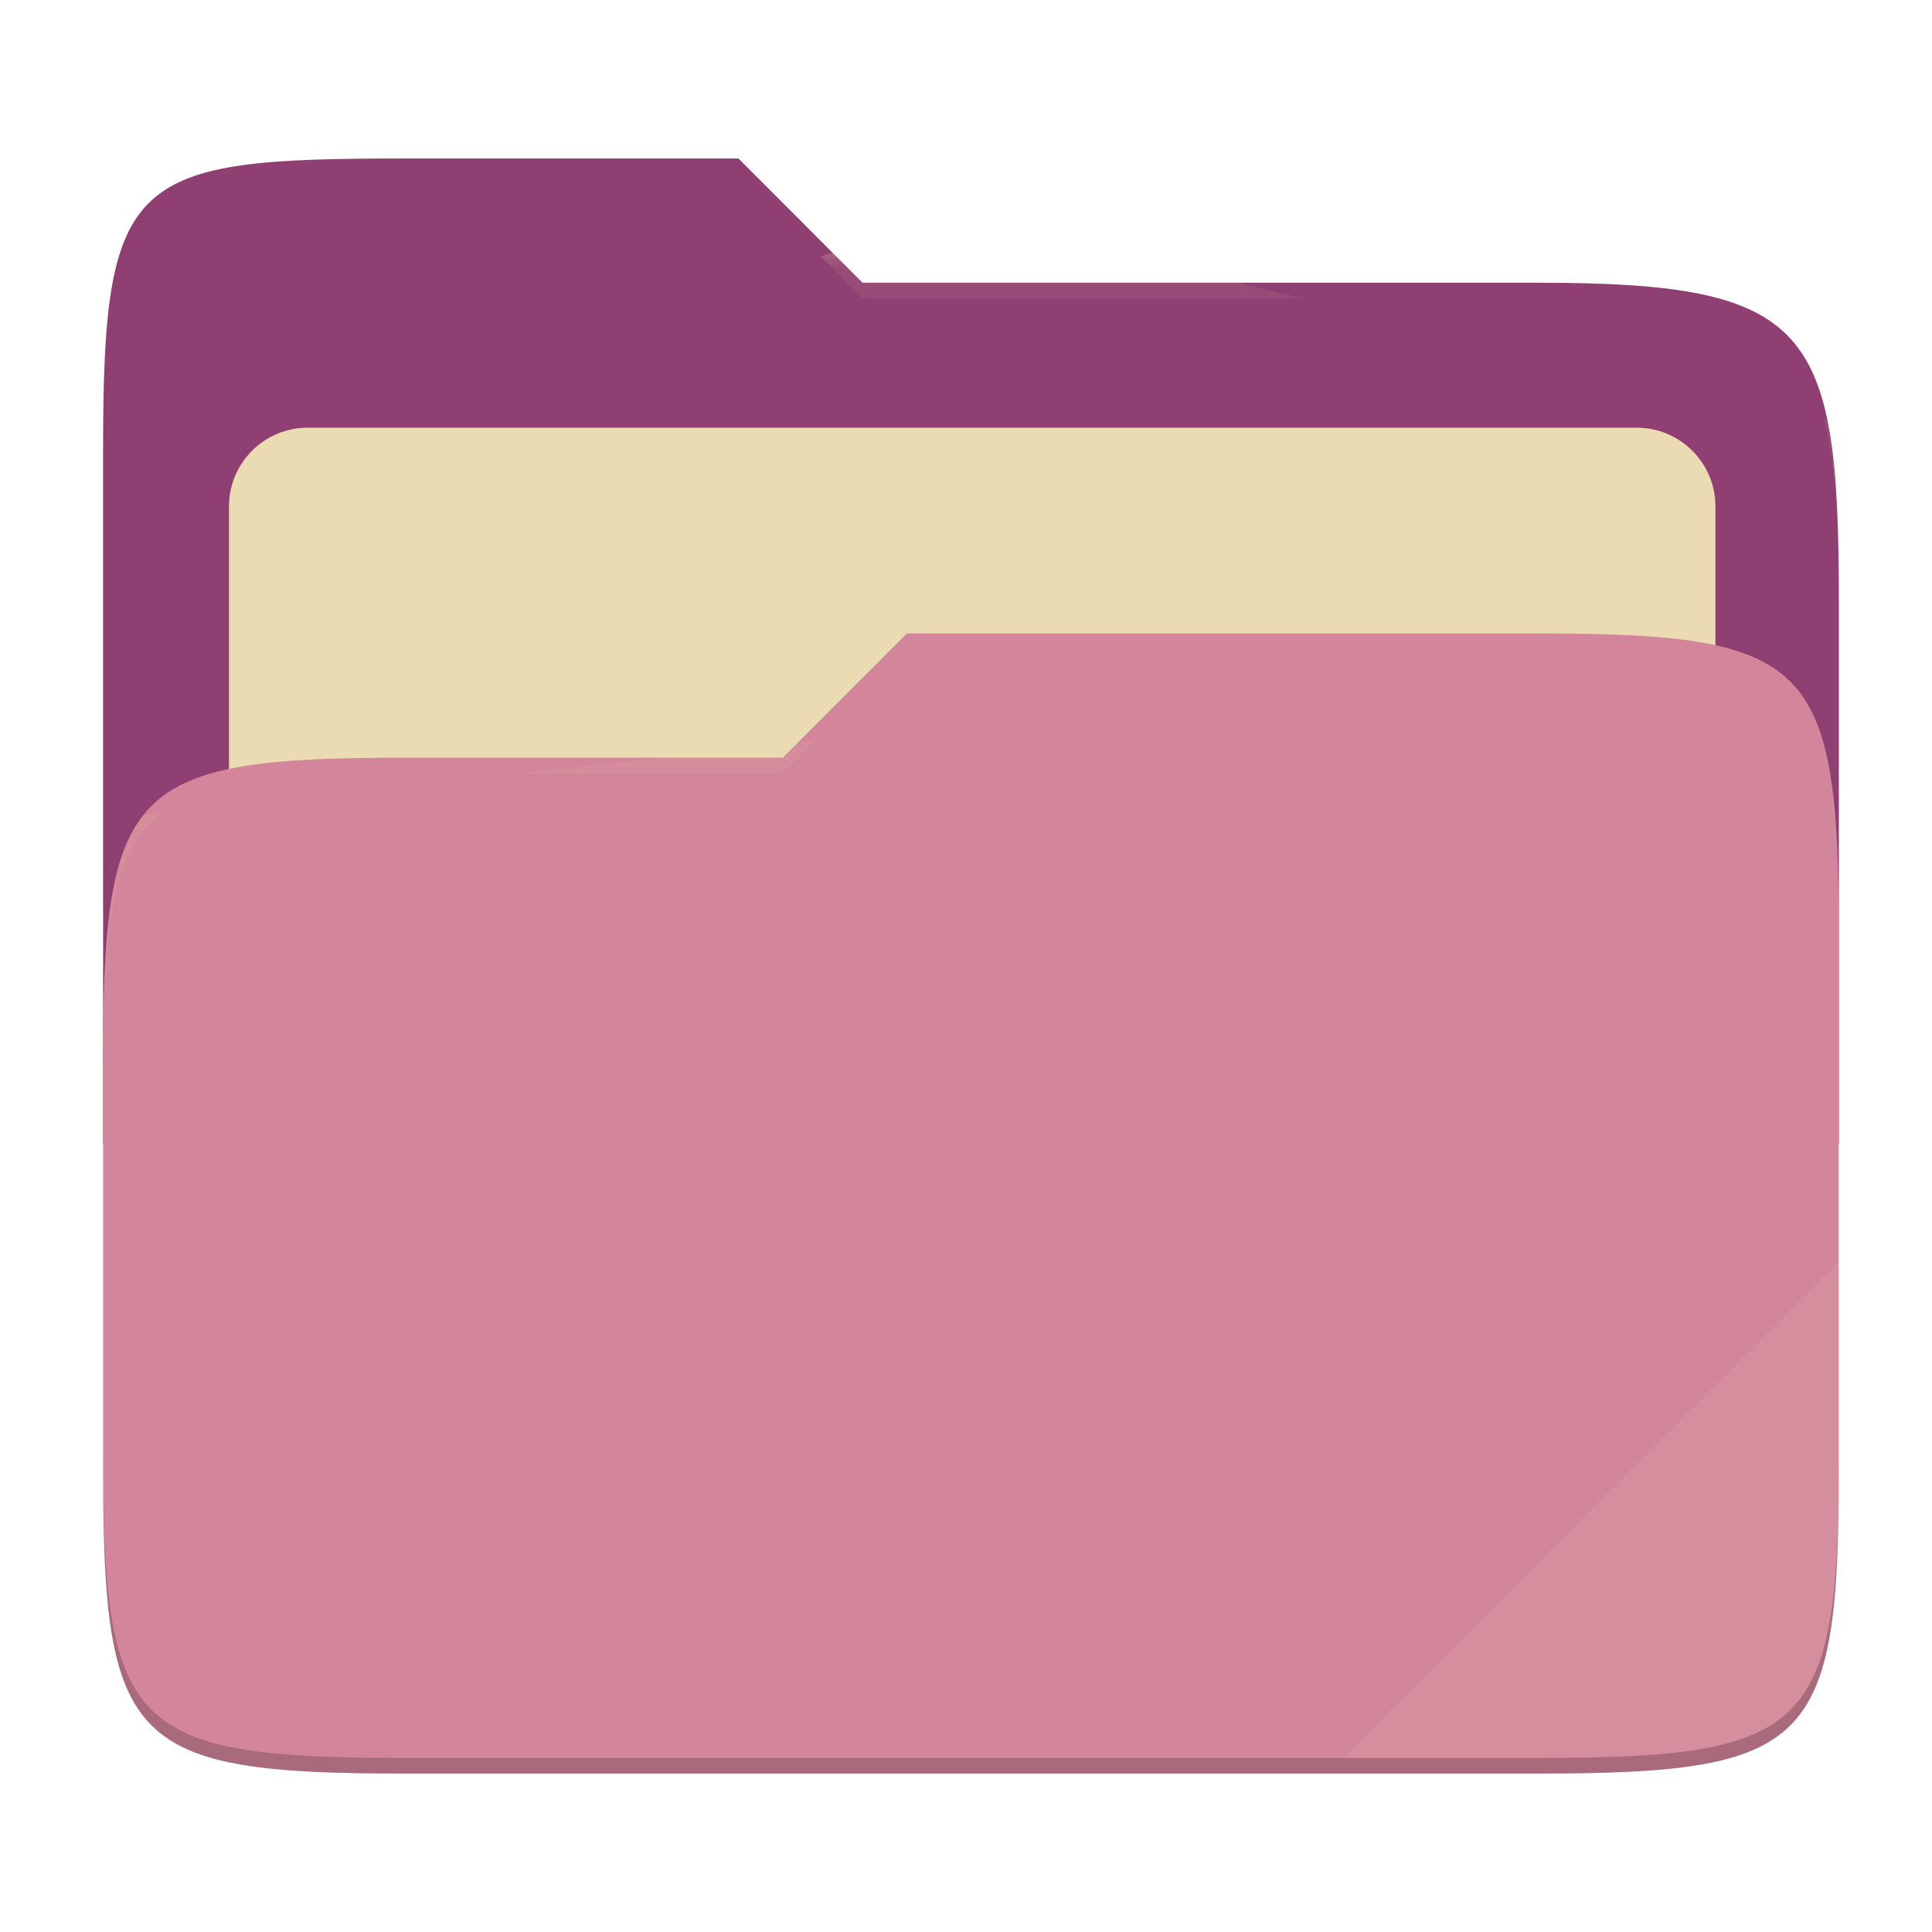
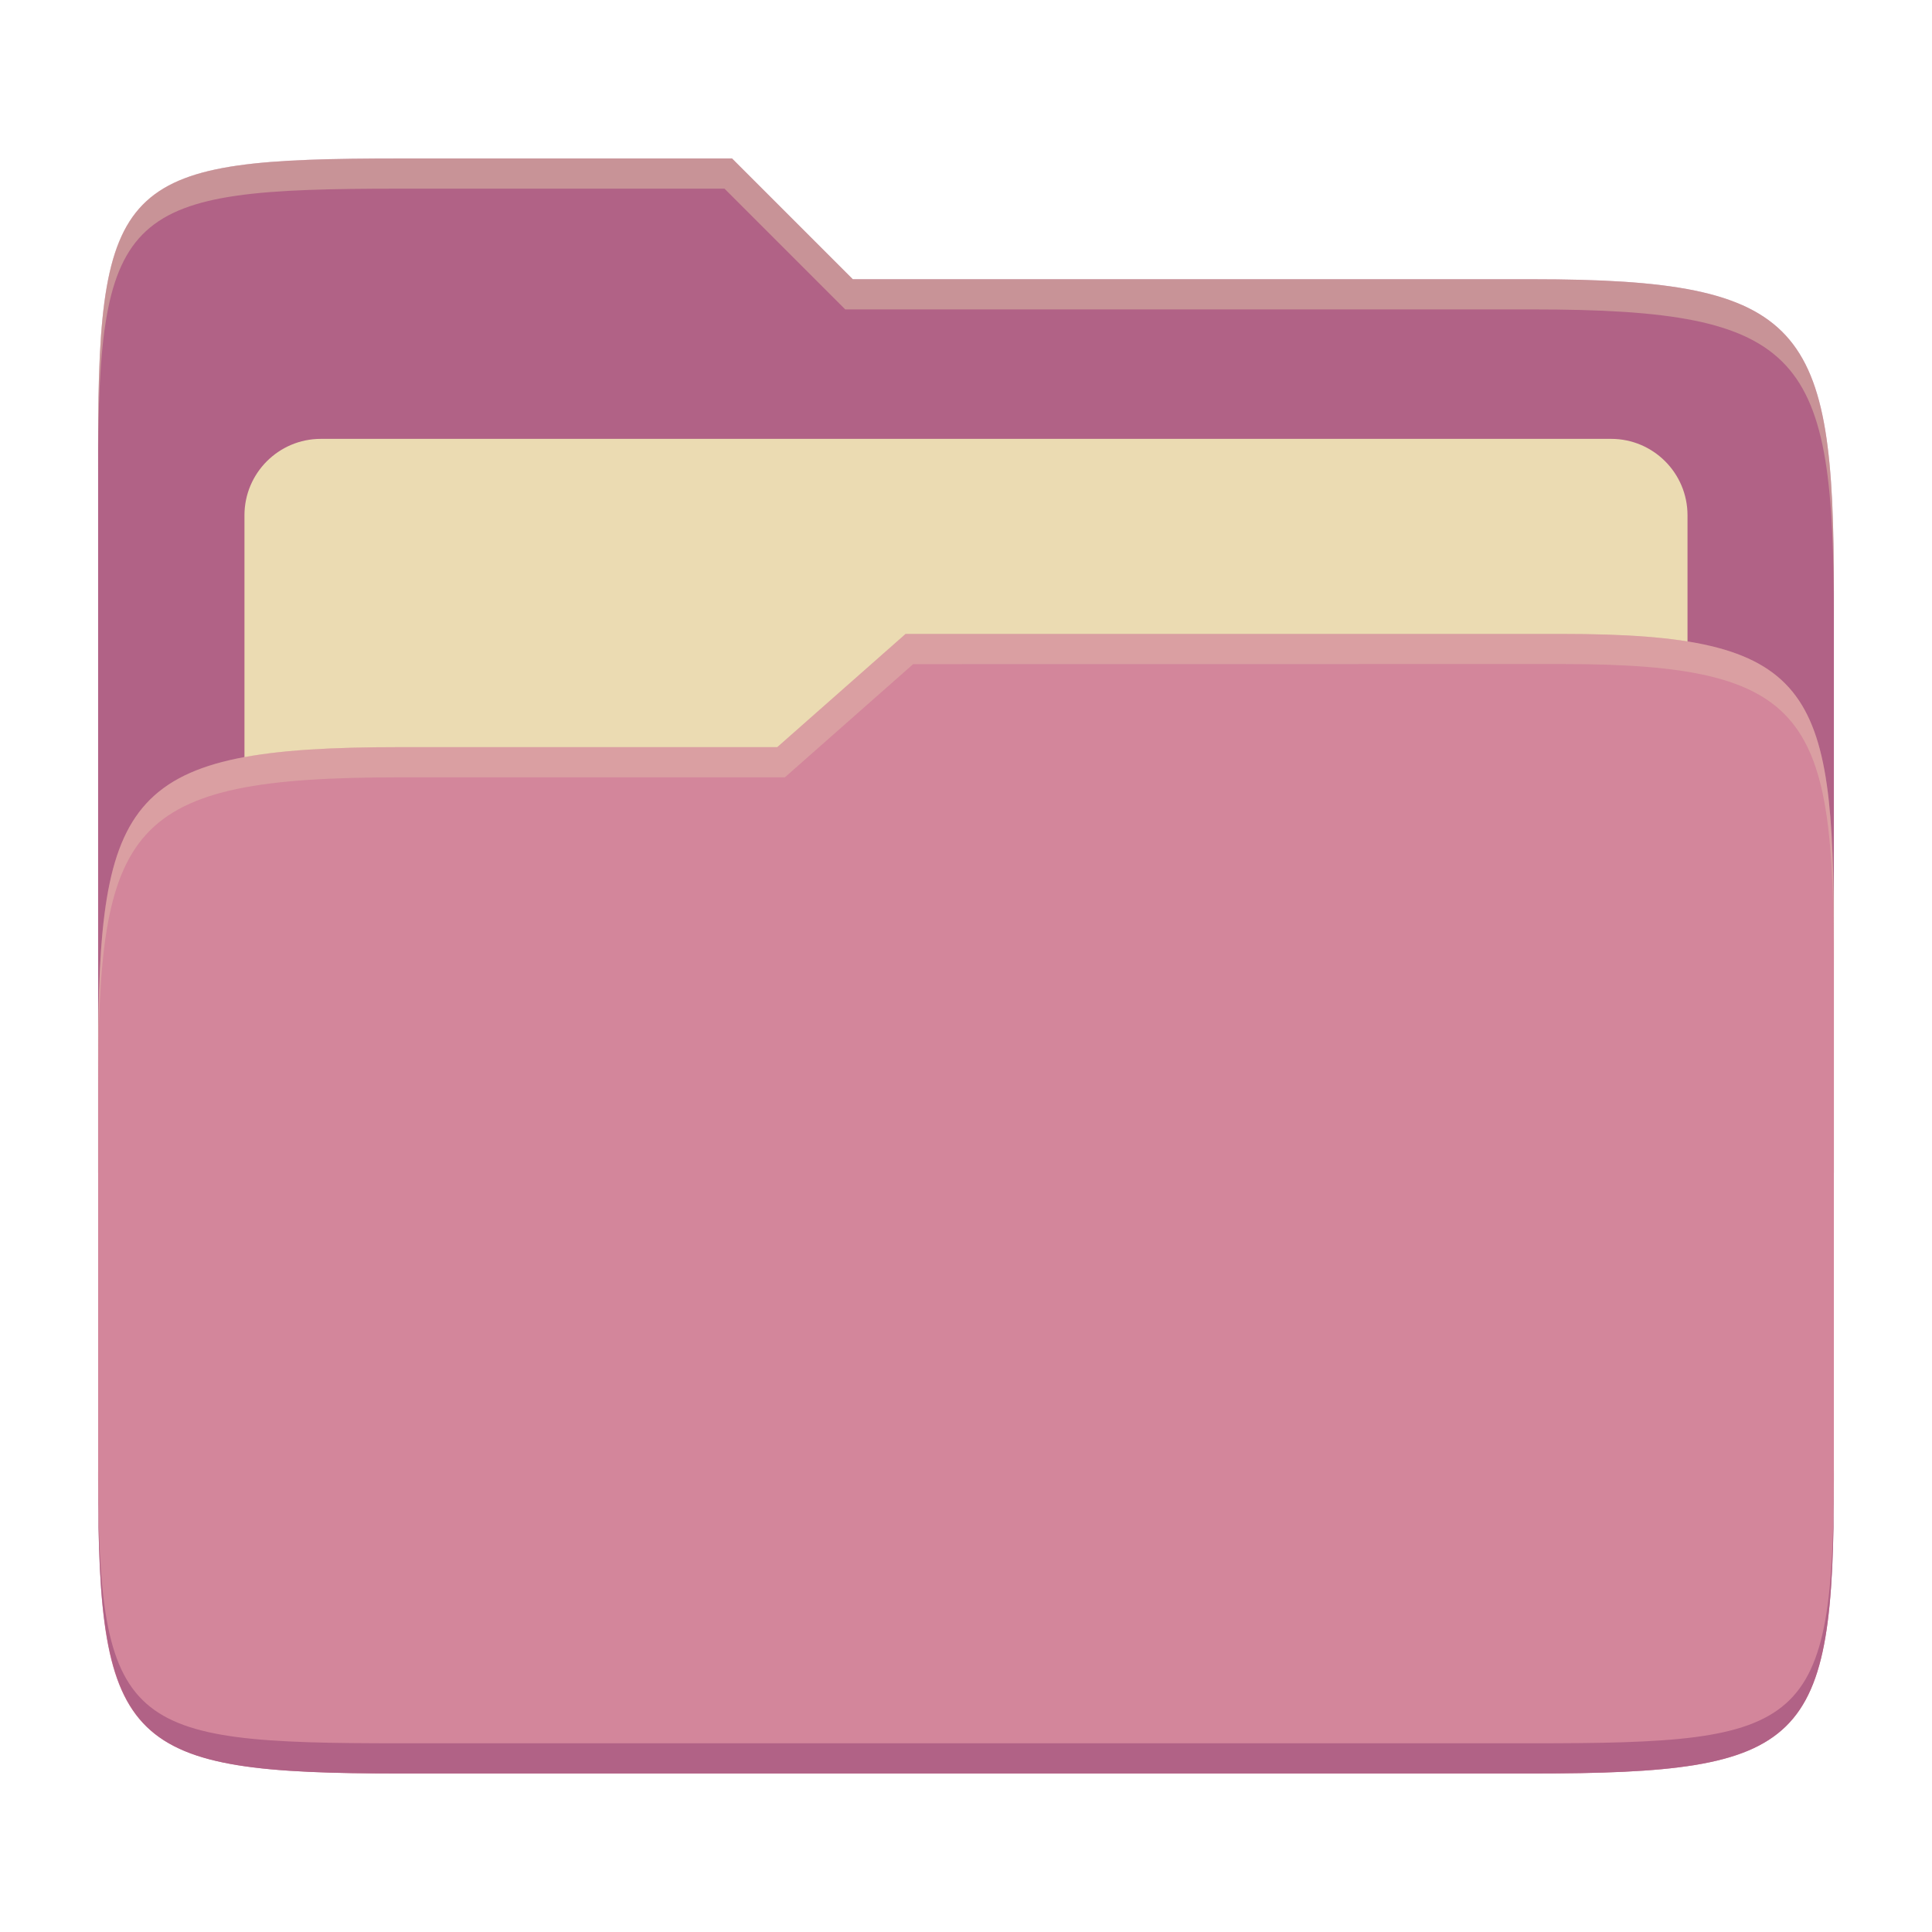
- <svg xmlns="http://www.w3.org/2000/svg" width="256" height="256" style="isolation:isolate" version="1.1">
-   <g style="isolation:isolate">
-     <path d="m53.7 21c-36.32 0-40.04 2.055-40.04 38.37v92.17h230v-71.98c0-36.32-3.724-42.1-40.04-42.1h-89.34l-16.43-16.46h-44.16z" fill="#8f3f71" />
-     <path d="m40.77 56.67h176.1c5.758 0 10.43 4.675 10.43 10.43v83.47c0 5.758-4.675 10.43-10.43 10.43h-176.1c-5.759 0-10.43-4.675-10.43-10.43v-83.47c0-5.758 4.675-10.43 10.43-10.43z" fill="#ebdbb2" filter="url(#b)" />
-     <path d="m53.7 100.4c-36.32 0-40.04 3.73-40.04 40.04v54.52c0 36.32 3.721 40.05 40.04 40.05h149.9c36.32 0 40.04-3.731 40.04-40.05v-70.98c0-36.32-3.722-40.05-40.04-40.05h-83.43l-16.44 16.46h-50.05z" fill="#d3869b" />
-     <path d="m53.7 100.4c-36.32 0-40.04 3.73-40.04 40.04v54.52c0 36.32 3.721 40.05 40.04 40.05h149.9c36.32 0 40.04-3.731 40.04-40.05v-70.98c0-36.32-3.722-40.05-40.04-40.05h-83.43l-16.44 16.46h-50.05z" fill="url(#c)" />
-     <g opacity=".4">
-       <radialGradient id="d" cx=".5" cy=".5" r=".272" fy=".136" gradientTransform="matrix(230 0 0 60.62 13.67 21)" gradientUnits="userSpaceOnUse">
-         <stop stop-color="#ebdbb2" offset="0" />
-         <stop stop-color="#ebdbb2" stop-opacity=".204" offset="1" />
-       </radialGradient>
-       <path d="m53.7 21c-36.32 0-40.04 2.055-40.04 38.37v2.059c0-36.32 3.723-38.37 40.04-38.37h44.16l16.43 16.46h89.34c36.32 0 40.04 5.786 40.04 42.1v-2.057c0-36.32-3.724-42.1-40.04-42.1h-89.34l-16.43-16.46h-44.16z" fill="url(#d)" />
-       <radialGradient id="e" cx=".5" cy=".5" r=".272" fx=".482" fy=".211" gradientTransform="matrix(230 0 0 58.56 13.67 83.92)" gradientUnits="userSpaceOnUse">
-         <stop stop-color="#ebdbb2" offset="0" />
-         <stop stop-color="#ebdbb2" stop-opacity=".204" offset="1" />
-       </radialGradient>
-       <path d="m120.2 83.92-16.44 16.46h-50.05c-36.32 0-40.04 3.728-40.04 40.04v2.06c0-36.32 3.723-40.05 40.04-40.05h50.05l16.44-16.46h83.43c36.32 0 40.04 3.727 40.04 40.04v-2.057c0-36.32-3.724-40.04-40.04-40.04h-83.43z" fill="url(#e)" />
-     </g>
-     <path d="m243.7 167.1-65.72 65.84h25.68c36.32 0 40.04-3.727 40.04-40.04v-25.8z" fill="#ebdbb2" opacity=".1" />
-     <path d="m13.67 192.9v2.057c0 36.32 3.723 40.04 40.04 40.04h149.9c36.32 0 40.04-3.729 40.04-40.04v-2.057c0 36.32-3.724 40.04-40.04 40.04h-149.9c-36.32 0-40.04-3.727-40.04-40.04z" opacity=".2" />
-   </g>
+ <svg xmlns="http://www.w3.org/2000/svg" width="256" height="256" version="1.1">
+   <path d="m53.047 21c-36.322 0-40.047 2.481-40.047 37.772v96.653h230v-77.055c0-35.291-3.678-41.37-40-41.37h-90l-16-16z" fill="#b16286" />
+   <path d="m42.518 58.151h170.96c5.59 0 10.126 4.539 10.126 10.126v81.035c0 5.59-4.539 10.126-10.126 10.126h-170.96c-5.591 0-10.126-4.539-10.126-10.126v-81.035c0-5.59 4.539-10.126 10.126-10.126z" fill="#ebdbb2" />
+   <path d="m53 99c-36.338 0-39.996 6.144-39.996 41.397v55.653c0 35.313 3.686 38.951 40.002 38.951h149.99c36.316 0 40-3.639 40-38.951v-71.621c0-33.574-2.687-40.428-36-40.428h-87l-17 15z" fill="#d3869b" />
+   <path d="m243 193.99c0 35.291-3.653 37.006-39.974 37.006h-150.02c-36.319 0-40.005-1.715-40.005-37v2c0 35.641 4 39 40.005 39h150.02c36.399 0 39.974-3.727 39.974-38.998z" fill="#b16286" />
+   <path d="m120 84-17 15h-50c-36.156 0-39.996 5.917-39.996 41.433v4.141c0-35.295 3.684-41.574 39.996-41.574h51l17-15 86.001-0.011c33.136-0.004 35.999 7.05 35.999 40.591v-4.141c0-33.541-2.649-40.44-36-40.44z" fill="#ebdbb2" opacity=".3" />
+   <path d="m97 21-43.953 1e-6c-36.322 0-40.052 2.451-40.052 37.744v3.91c0-35.291 3.682-37.655 40.005-37.655h43l16 16h91c36.322 0 40 5.989 40 41.281v-3.907c0-35.291-3.678-41.373-40-41.373h-90z" fill="#ebdbb2" opacity=".4" />
</svg>
